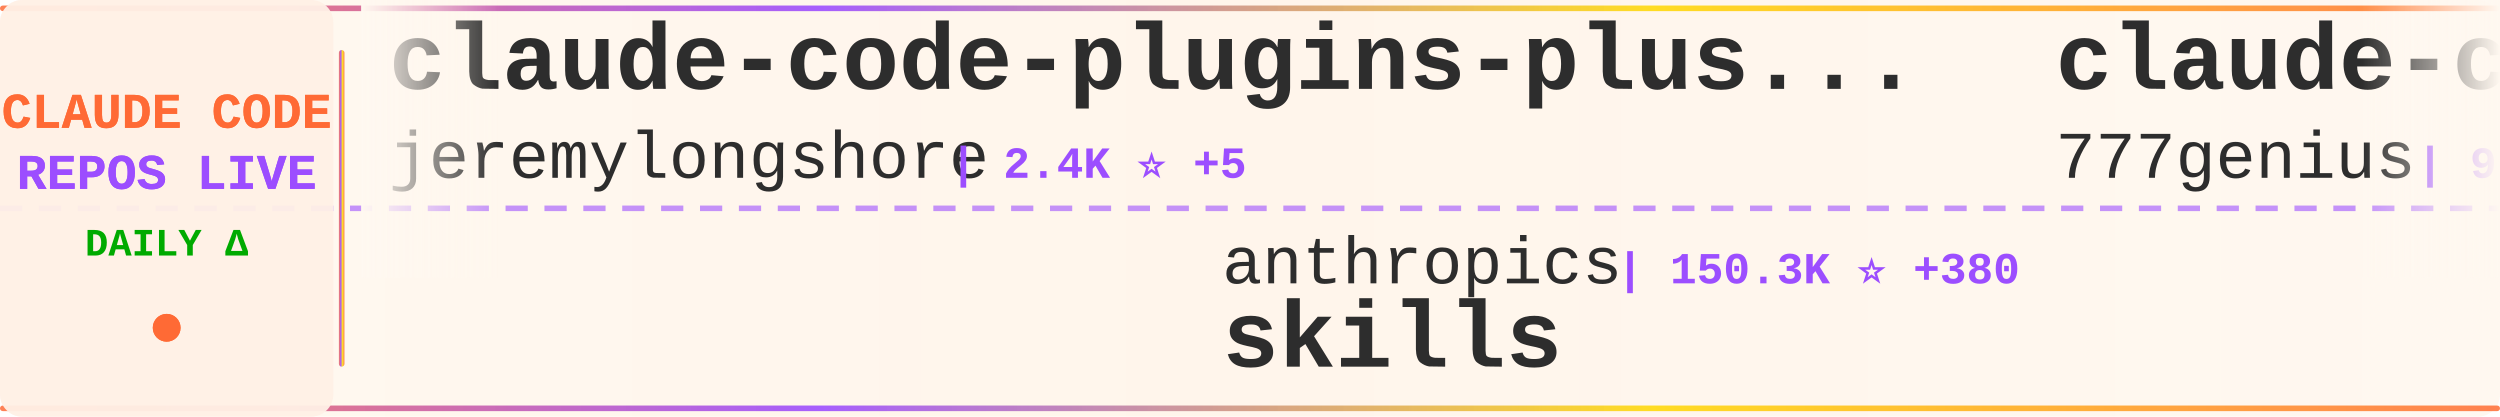
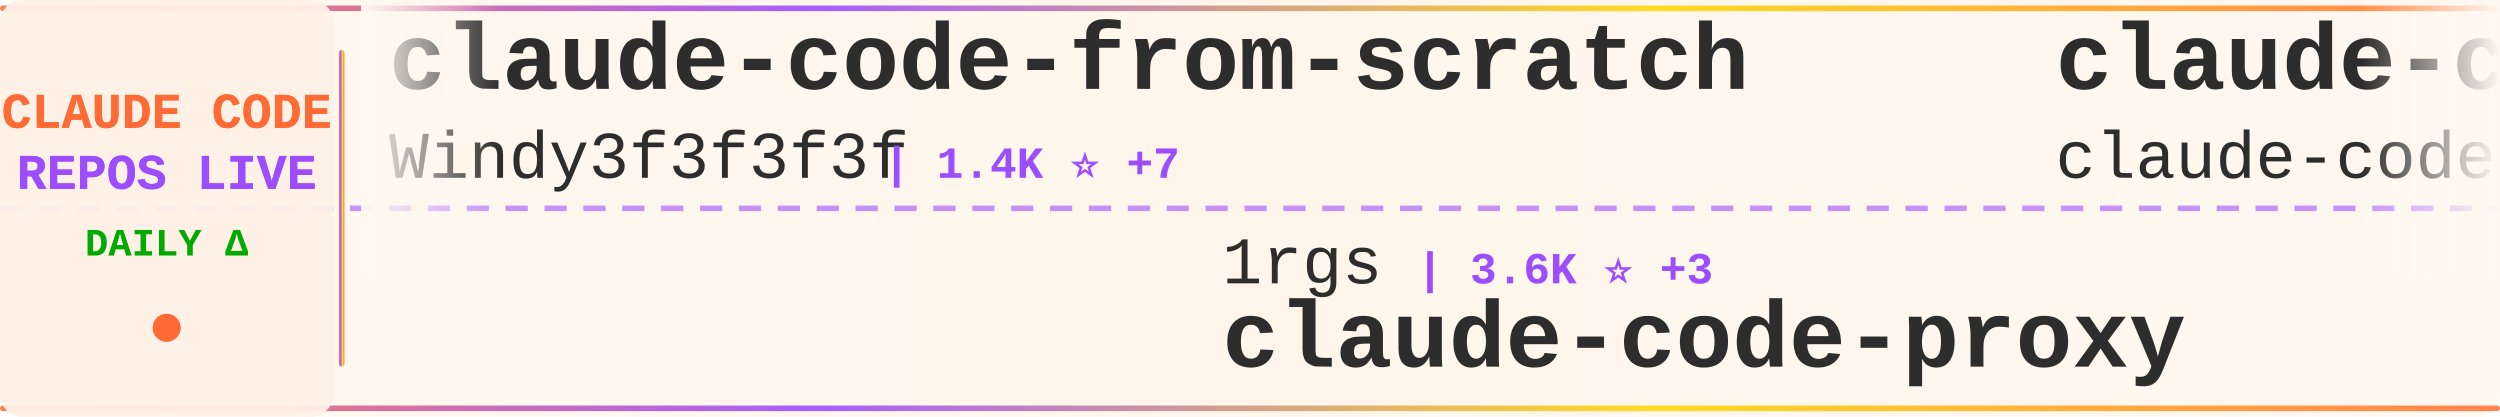
<svg xmlns="http://www.w3.org/2000/svg" width="900" height="150">
  <defs>
    <linearGradient id="tickerBg" x1="0%" y1="0%" x2="100%" y2="0%">
      <stop offset="0%" style="stop-color:#fff8f0;stop-opacity:0.98" />
      <stop offset="50%" style="stop-color:#fff5eb;stop-opacity:1" />
      <stop offset="100%" style="stop-color:#fff8f0;stop-opacity:0.98" />
    </linearGradient>
    <linearGradient id="borderGrad" x1="0%" y1="0%" x2="100%" y2="0%">
      <stop offset="0%" style="stop-color:#FF6B35;stop-opacity:0.85">
        <animate attributeName="stop-opacity" values="0.85;1;0.85" dur="2s" repeatCount="indefinite" />
      </stop>
      <stop offset="33%" style="stop-color:#9C4EFF;stop-opacity:0.9">
        <animate attributeName="stop-opacity" values="0.9;1;0.9" dur="2.2s" repeatCount="indefinite" />
      </stop>
      <stop offset="66%" style="stop-color:#FFD700;stop-opacity:0.85">
        <animate attributeName="stop-opacity" values="0.85;1;0.85" dur="1.8s" repeatCount="indefinite" />
      </stop>
      <stop offset="100%" style="stop-color:#FF6B35;stop-opacity:0.85">
        <animate attributeName="stop-opacity" values="0.85;1;0.85" dur="2s" repeatCount="indefinite" />
      </stop>
    </linearGradient>
    <filter id="textGlow">
      <feGaussianBlur stdDeviation="0.15" result="coloredBlur" />
      <feMerge>
        <feMergeNode in="coloredBlur" />
        <feMergeNode in="SourceGraphic" />
      </feMerge>
    </filter>
    <filter id="metricGlow">
      <feGaussianBlur stdDeviation="0.2" result="coloredBlur" />
      <feMerge>
        <feMergeNode in="coloredBlur" />
        <feMergeNode in="SourceGraphic" />
      </feMerge>
    </filter>
    <linearGradient id="leftFade" x1="0%" y1="0%" x2="100%" y2="0%">
      <stop offset="0%" style="stop-color:#fff8f0;stop-opacity:1" />
      <stop offset="100%" style="stop-color:#fff8f0;stop-opacity:0" />
    </linearGradient>
    <linearGradient id="rightFade" x1="0%" y1="0%" x2="100%" y2="0%">
      <stop offset="0%" style="stop-color:#fff8f0;stop-opacity:0" />
      <stop offset="100%" style="stop-color:#fff8f0;stop-opacity:1" />
    </linearGradient>
  </defs>
  <rect width="900" height="150" fill="url(#tickerBg)" rx="8" />
  <rect x="0" y="2" width="900" height="2" fill="url(#borderGrad)" rx="1" />
  <rect x="0" y="146" width="900" height="2" fill="url(#borderGrad)" rx="1" />
  <line x1="0" y1="75" x2="900" y2="75" stroke="#9C4EFF" stroke-width="2" stroke-dasharray="8 6" opacity="0.6" />
  <rect x="0" y="0" width="120" height="150" fill="#fff0e6" opacity="0.95" rx="8" />
  <text x="60" y="46" font-family="'Courier New', monospace" font-size="18" font-weight="bold" fill="#FF6B35" text-anchor="middle" filter="url(#textGlow)">
    CLAUDE CODE
  </text>
  <text x="60" y="68" font-family="'Courier New', monospace" font-size="18" font-weight="bold" fill="#9C4EFF" text-anchor="middle" filter="url(#textGlow)">
    REPOS LIVE
  </text>
  <text x="60" y="92" font-family="'Courier New', monospace" font-size="14" font-weight="bold" fill="#00aa00" text-anchor="middle">
    DAILY Δ
  </text>
  <circle cx="60" cy="118" r="5" fill="#FF6B35" filter="url(#metricGlow)">
    <animate attributeName="r" values="4;6;4" dur="1.5s" repeatCount="indefinite" />
    <animate attributeName="opacity" values="0.6;1;0.6" dur="1.5s" repeatCount="indefinite" />
  </circle>
  <rect x="122" y="18" width="2" height="114" fill="url(#borderGrad)" rx="1" />
  <clipPath id="tickerClip">
    <rect x="130" y="0" width="770" height="150" />
  </clipPath>
  <g clip-path="url(#tickerClip)">
    <g id="tickerItems">
      <animateTransform attributeName="transform" attributeType="XML" type="translate" from="0 0" to="-3000 0" dur="54s" repeatCount="indefinite" />
      <g transform="translate(0, 0)">
-         <text x="140" y="32" font-family="'Courier New', monospace" font-size="34" font-weight="bold" fill="#2d2d2d">claude-code-plugins-plus...</text>
-         <text x="140" y="64" font-family="'Courier New', monospace" font-size="24" font-weight="normal" fill="#2d2d2d" opacity="1.0">jeremylongshore</text>
-         <text x="342" y="64" font-family="'Courier New', monospace" font-size="16" font-weight="bold" fill="#9C4EFF"> | 2.4K ⭐ +5</text>
+         <text x="140" y="32" font-family="'Courier New', monospace" font-size="34" font-weight="bold" fill="#2d2d2d">claude-code-from-scratch</text>
+         <text x="140" y="64" font-family="'Courier New', monospace" font-size="24" font-weight="normal" fill="#2d2d2d" opacity="1.0">Windy3f3f3f3f</text>
+         <text x="318" y="64" font-family="'Courier New', monospace" font-size="16" font-weight="bold" fill="#9C4EFF"> | 1.4K ⭐ +7</text>
      </g>
      <g transform="translate(300, 0)">
-         <text x="140" y="102" font-family="'Courier New', monospace" font-size="24" font-weight="normal" fill="#2d2d2d" opacity="1.0">anthropics</text>
-         <text x="282" y="102" font-family="'Courier New', monospace" font-size="16" font-weight="bold" fill="#9C4EFF"> | 150.3K ⭐ +380</text>
-         <text x="140" y="132" font-family="'Courier New', monospace" font-size="34" font-weight="bold" fill="#2d2d2d">skills</text>
+         <text x="140" y="102" font-family="'Courier New', monospace" font-size="24" font-weight="normal" fill="#2d2d2d" opacity="1.0">1rgs</text>
+         <text x="210" y="102" font-family="'Courier New', monospace" font-size="16" font-weight="bold" fill="#9C4EFF"> | 3.6K ⭐ +3</text>
+         <text x="140" y="132" font-family="'Courier New', monospace" font-size="34" font-weight="bold" fill="#2d2d2d">claude-code-proxy</text>
      </g>
      <g transform="translate(600, 0)">
-         <text x="140" y="32" font-family="'Courier New', monospace" font-size="34" font-weight="bold" fill="#2d2d2d">claude-code-source-code</text>
-         <text x="140" y="64" font-family="'Courier New', monospace" font-size="24" font-weight="normal" fill="#2d2d2d" opacity="1.0">777genius</text>
-         <text x="270" y="64" font-family="'Courier New', monospace" font-size="16" font-weight="bold" fill="#9C4EFF"> | 915 ⭐</text>
+         <text x="140" y="32" font-family="'Courier New', monospace" font-size="34" font-weight="bold" fill="#2d2d2d">claude-code</text>
+         <text x="140" y="64" font-family="'Courier New', monospace" font-size="24" font-weight="normal" fill="#2d2d2d" opacity="1.0">claude-code-best</text>
+         <text x="354" y="64" font-family="'Courier New', monospace" font-size="16" font-weight="bold" fill="#9C4EFF"> | 19.9K ⭐ +32</text>
      </g>
      <g transform="translate(900, 0)">
-         <text x="140" y="102" font-family="'Courier New', monospace" font-size="24" font-weight="normal" fill="#2d2d2d" opacity="1.0">oboard</text>
-         <text x="234" y="102" font-family="'Courier New', monospace" font-size="16" font-weight="bold" fill="#9C4EFF"> | 3.2K ⭐ +2</text>
-         <text x="140" y="132" font-family="'Courier New', monospace" font-size="34" font-weight="bold" fill="#2d2d2d">claude-code-rev</text>
+         <text x="140" y="102" font-family="'Courier New', monospace" font-size="24" font-weight="normal" fill="#2d2d2d" opacity="1.0">huangjia2019</text>
+         <text x="306" y="102" font-family="'Courier New', monospace" font-size="16" font-weight="bold" fill="#9C4EFF"> | 830 ⭐ +2</text>
+         <text x="140" y="132" font-family="'Courier New', monospace" font-size="34" font-weight="bold" fill="#2d2d2d">claude-code-engineering</text>
      </g>
      <g transform="translate(1200, 0)">
-         <text x="140" y="32" font-family="'Courier New', monospace" font-size="34" font-weight="bold" fill="#2d2d2d">claude-code-local</text>
-         <text x="140" y="64" font-family="'Courier New', monospace" font-size="24" font-weight="normal" fill="#2d2d2d" opacity="1.0">nicedreamzapp</text>
-         <text x="318" y="64" font-family="'Courier New', monospace" font-size="16" font-weight="bold" fill="#9C4EFF"> | 2.8K ⭐ +1</text>
+         <text x="140" y="32" font-family="'Courier New', monospace" font-size="34" font-weight="bold" fill="#2d2d2d">claude-code</text>
+         <text x="140" y="64" font-family="'Courier New', monospace" font-size="24" font-weight="normal" fill="#2d2d2d" opacity="1.0">freestylefly</text>
+         <text x="306" y="64" font-family="'Courier New', monospace" font-size="16" font-weight="bold" fill="#9C4EFF"> | 126 ⭐</text>
      </g>
      <g transform="translate(1500, 0)">
-         <text x="140" y="102" font-family="'Courier New', monospace" font-size="24" font-weight="normal" fill="#2d2d2d" opacity="1.0">affaan-m</text>
-         <text x="258" y="102" font-family="'Courier New', monospace" font-size="16" font-weight="bold" fill="#9C4EFF"> | 214.9K ⭐ +646</text>
-         <text x="140" y="132" font-family="'Courier New', monospace" font-size="34" font-weight="bold" fill="#2d2d2d">ECC</text>
+         <text x="140" y="102" font-family="'Courier New', monospace" font-size="24" font-weight="normal" fill="#2d2d2d" opacity="1.0">ding113</text>
+         <text x="246" y="102" font-family="'Courier New', monospace" font-size="16" font-weight="bold" fill="#9C4EFF"> | 3.1K ⭐ +12</text>
+         <text x="140" y="132" font-family="'Courier New', monospace" font-size="34" font-weight="bold" fill="#2d2d2d">claude-code-hub</text>
      </g>
      <g transform="translate(1800, 0)">
        <text x="140" y="32" font-family="'Courier New', monospace" font-size="34" font-weight="bold" fill="#2d2d2d">oh-my-claudecode</text>
        <text x="140" y="64" font-family="'Courier New', monospace" font-size="24" font-weight="normal" fill="#2d2d2d" opacity="1.0">Yeachan-Heo</text>
-         <text x="294" y="64" font-family="'Courier New', monospace" font-size="16" font-weight="bold" fill="#9C4EFF"> | 36.3K ⭐ +47</text>
+         <text x="294" y="64" font-family="'Courier New', monospace" font-size="16" font-weight="bold" fill="#9C4EFF"> | 36.4K ⭐ +44</text>
      </g>
      <g transform="translate(2100, 0)">
-         <text x="140" y="102" font-family="'Courier New', monospace" font-size="24" font-weight="normal" fill="#2d2d2d" opacity="1.0">hangsman</text>
-         <text x="258" y="102" font-family="'Courier New', monospace" font-size="16" font-weight="bold" fill="#9C4EFF"> | 785 ⭐ +1</text>
-         <text x="140" y="132" font-family="'Courier New', monospace" font-size="34" font-weight="bold" fill="#2d2d2d">claude-code-source</text>
+         <text x="140" y="102" font-family="'Courier New', monospace" font-size="24" font-weight="normal" fill="#2d2d2d" opacity="1.0">ChinaSiro</text>
+         <text x="270" y="102" font-family="'Courier New', monospace" font-size="16" font-weight="bold" fill="#9C4EFF"> | 9.4K ⭐ +4</text>
+         <text x="140" y="132" font-family="'Courier New', monospace" font-size="34" font-weight="bold" fill="#2d2d2d">claude-code-sourcemap</text>
      </g>
      <g transform="translate(2400, 0)">
-         <text x="140" y="32" font-family="'Courier New', monospace" font-size="34" font-weight="bold" fill="#2d2d2d">claude-code</text>
-         <text x="140" y="64" font-family="'Courier New', monospace" font-size="24" font-weight="normal" fill="#2d2d2d" opacity="1.0">VineeTagarwaL-code</text>
-         <text x="378" y="64" font-family="'Courier New', monospace" font-size="16" font-weight="bold" fill="#9C4EFF"> | 276 ⭐</text>
+         <text x="140" y="32" font-family="'Courier New', monospace" font-size="34" font-weight="bold" fill="#2d2d2d">Claude-code</text>
+         <text x="140" y="64" font-family="'Courier New', monospace" font-size="24" font-weight="normal" fill="#2d2d2d" opacity="1.0">zstmfhy</text>
+         <text x="246" y="64" font-family="'Courier New', monospace" font-size="16" font-weight="bold" fill="#9C4EFF"> | 190 ⭐</text>
      </g>
      <g transform="translate(2700, 0)">
-         <text x="140" y="102" font-family="'Courier New', monospace" font-size="24" font-weight="normal" fill="#2d2d2d" opacity="1.0">RishabhK103</text>
-         <text x="294" y="102" font-family="'Courier New', monospace" font-size="16" font-weight="bold" fill="#9C4EFF"> | 89 ⭐</text>
-         <text x="140" y="132" font-family="'Courier New', monospace" font-size="34" font-weight="bold" fill="#2d2d2d">claude-code</text>
+         <text x="140" y="102" font-family="'Courier New', monospace" font-size="24" font-weight="normal" fill="#2d2d2d" opacity="1.0">guanshan</text>
+         <text x="258" y="102" font-family="'Courier New', monospace" font-size="16" font-weight="bold" fill="#9C4EFF"> | 60 ⭐</text>
+         <text x="140" y="132" font-family="'Courier New', monospace" font-size="34" font-weight="bold" fill="#2d2d2d">ClaudeCode</text>
      </g>
      <g transform="translate(3000, 0)">
-         <text x="140" y="32" font-family="'Courier New', monospace" font-size="34" font-weight="bold" fill="#2d2d2d">claude-code-plugins-plus...</text>
-         <text x="140" y="64" font-family="'Courier New', monospace" font-size="24" font-weight="normal" fill="#2d2d2d" opacity="1.0">jeremylongshore</text>
-         <text x="342" y="64" font-family="'Courier New', monospace" font-size="16" font-weight="bold" fill="#9C4EFF"> | 2.4K ⭐ +5</text>
+         <text x="140" y="32" font-family="'Courier New', monospace" font-size="34" font-weight="bold" fill="#2d2d2d">claude-code-from-scratch</text>
+         <text x="140" y="64" font-family="'Courier New', monospace" font-size="24" font-weight="normal" fill="#2d2d2d" opacity="1.0">Windy3f3f3f3f</text>
+         <text x="318" y="64" font-family="'Courier New', monospace" font-size="16" font-weight="bold" fill="#9C4EFF"> | 1.4K ⭐ +7</text>
      </g>
      <g transform="translate(3300, 0)">
-         <text x="140" y="102" font-family="'Courier New', monospace" font-size="24" font-weight="normal" fill="#2d2d2d" opacity="1.0">anthropics</text>
-         <text x="282" y="102" font-family="'Courier New', monospace" font-size="16" font-weight="bold" fill="#9C4EFF"> | 150.3K ⭐ +380</text>
-         <text x="140" y="132" font-family="'Courier New', monospace" font-size="34" font-weight="bold" fill="#2d2d2d">skills</text>
+         <text x="140" y="102" font-family="'Courier New', monospace" font-size="24" font-weight="normal" fill="#2d2d2d" opacity="1.0">1rgs</text>
+         <text x="210" y="102" font-family="'Courier New', monospace" font-size="16" font-weight="bold" fill="#9C4EFF"> | 3.6K ⭐ +3</text>
+         <text x="140" y="132" font-family="'Courier New', monospace" font-size="34" font-weight="bold" fill="#2d2d2d">claude-code-proxy</text>
      </g>
      <g transform="translate(3600, 0)">
-         <text x="140" y="32" font-family="'Courier New', monospace" font-size="34" font-weight="bold" fill="#2d2d2d">claude-code-source-code</text>
-         <text x="140" y="64" font-family="'Courier New', monospace" font-size="24" font-weight="normal" fill="#2d2d2d" opacity="1.0">777genius</text>
-         <text x="270" y="64" font-family="'Courier New', monospace" font-size="16" font-weight="bold" fill="#9C4EFF"> | 915 ⭐</text>
+         <text x="140" y="32" font-family="'Courier New', monospace" font-size="34" font-weight="bold" fill="#2d2d2d">claude-code</text>
+         <text x="140" y="64" font-family="'Courier New', monospace" font-size="24" font-weight="normal" fill="#2d2d2d" opacity="1.0">claude-code-best</text>
+         <text x="354" y="64" font-family="'Courier New', monospace" font-size="16" font-weight="bold" fill="#9C4EFF"> | 19.9K ⭐ +32</text>
      </g>
      <g transform="translate(3900, 0)">
-         <text x="140" y="102" font-family="'Courier New', monospace" font-size="24" font-weight="normal" fill="#2d2d2d" opacity="1.0">oboard</text>
-         <text x="234" y="102" font-family="'Courier New', monospace" font-size="16" font-weight="bold" fill="#9C4EFF"> | 3.2K ⭐ +2</text>
-         <text x="140" y="132" font-family="'Courier New', monospace" font-size="34" font-weight="bold" fill="#2d2d2d">claude-code-rev</text>
+         <text x="140" y="102" font-family="'Courier New', monospace" font-size="24" font-weight="normal" fill="#2d2d2d" opacity="1.0">huangjia2019</text>
+         <text x="306" y="102" font-family="'Courier New', monospace" font-size="16" font-weight="bold" fill="#9C4EFF"> | 830 ⭐ +2</text>
+         <text x="140" y="132" font-family="'Courier New', monospace" font-size="34" font-weight="bold" fill="#2d2d2d">claude-code-engineering</text>
      </g>
    </g>
  </g>
  <rect x="130" y="0" width="50" height="100" fill="url(#leftFade)" />
  <rect x="850" y="0" width="50" height="100" fill="url(#rightFade)" />
</svg>
